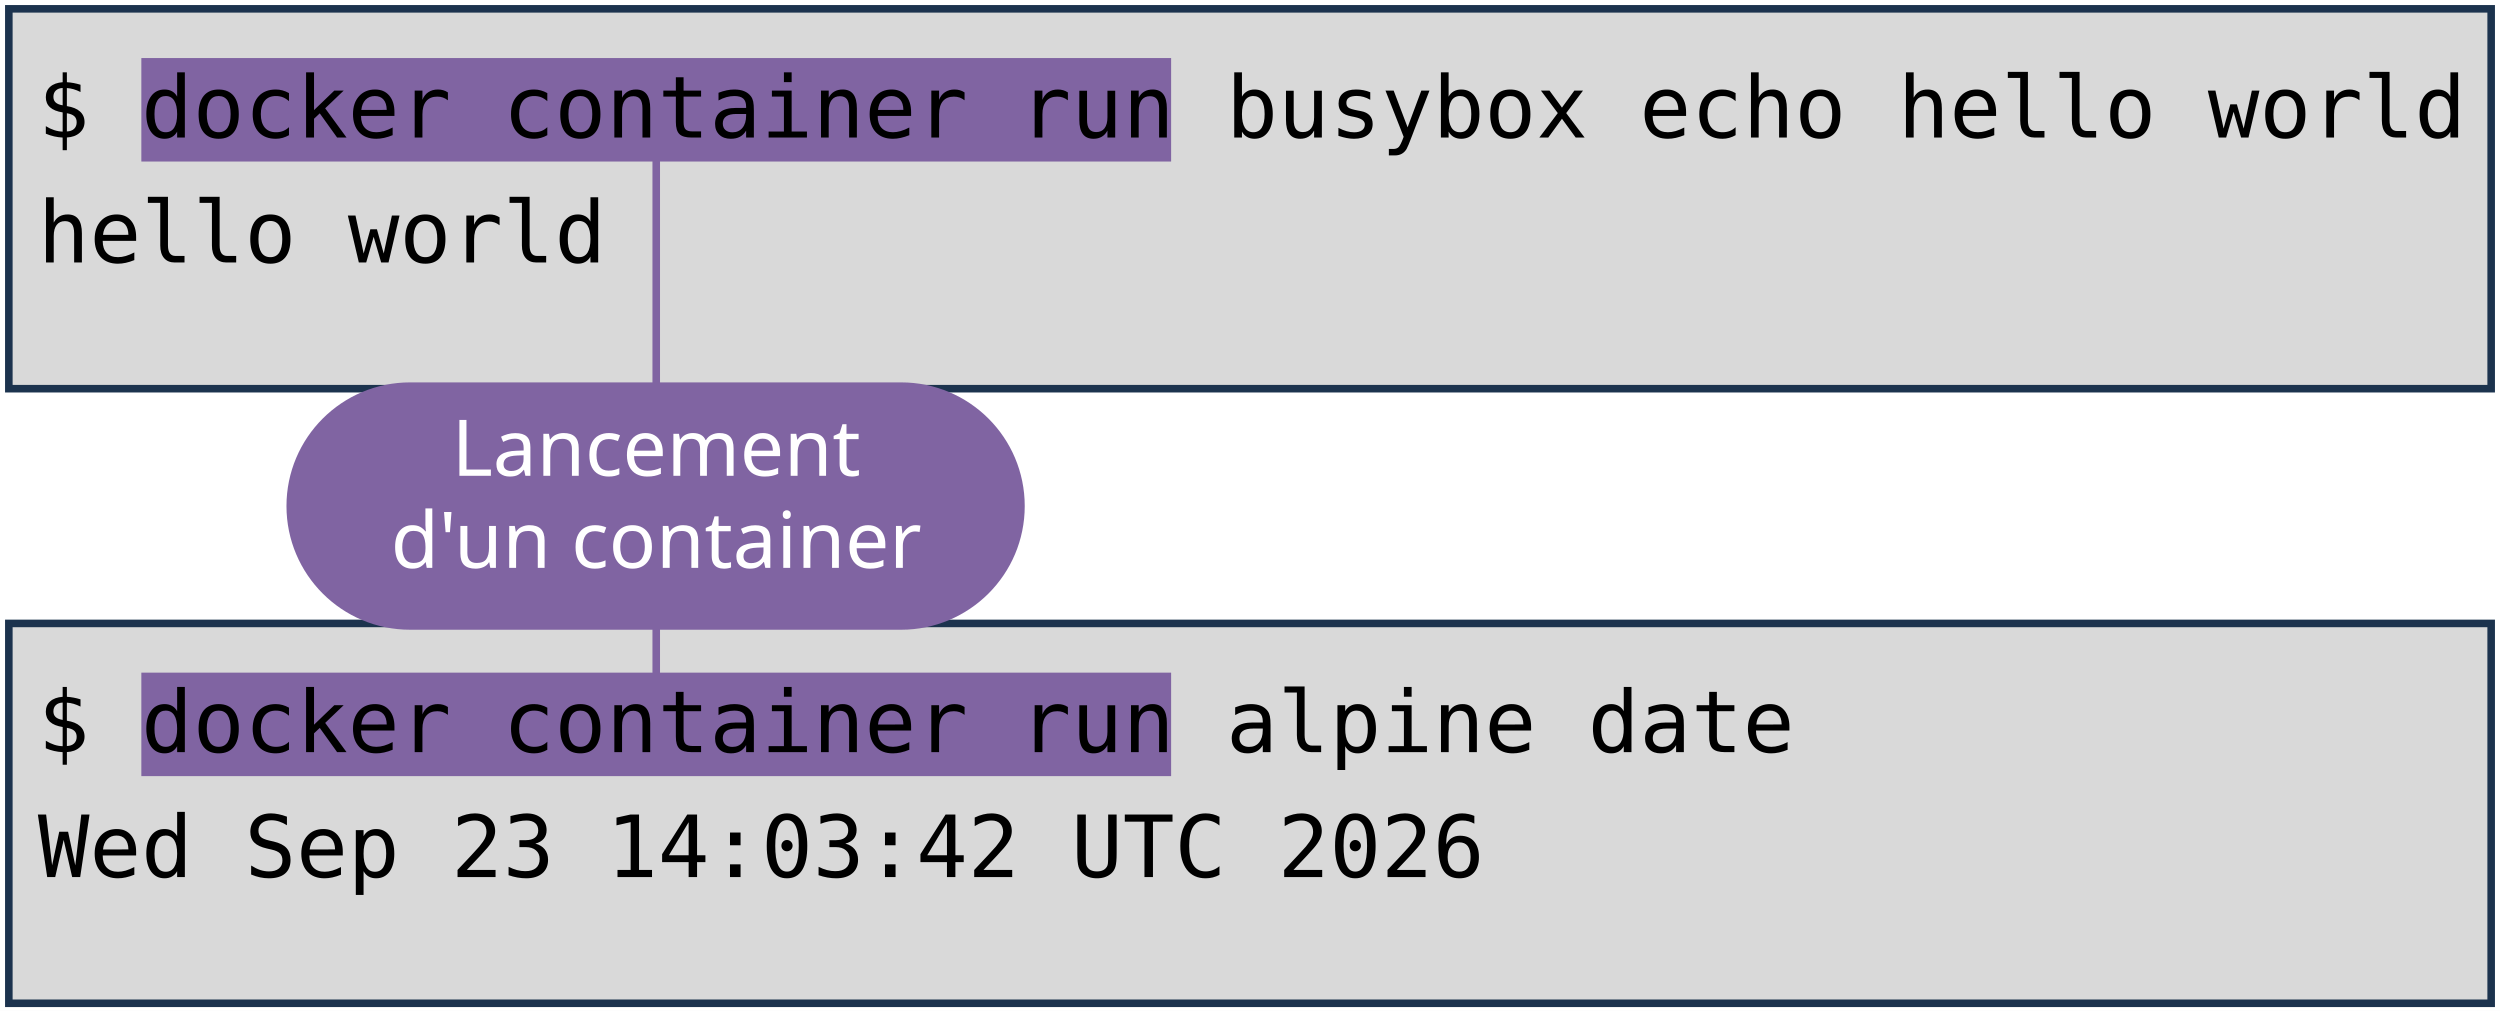
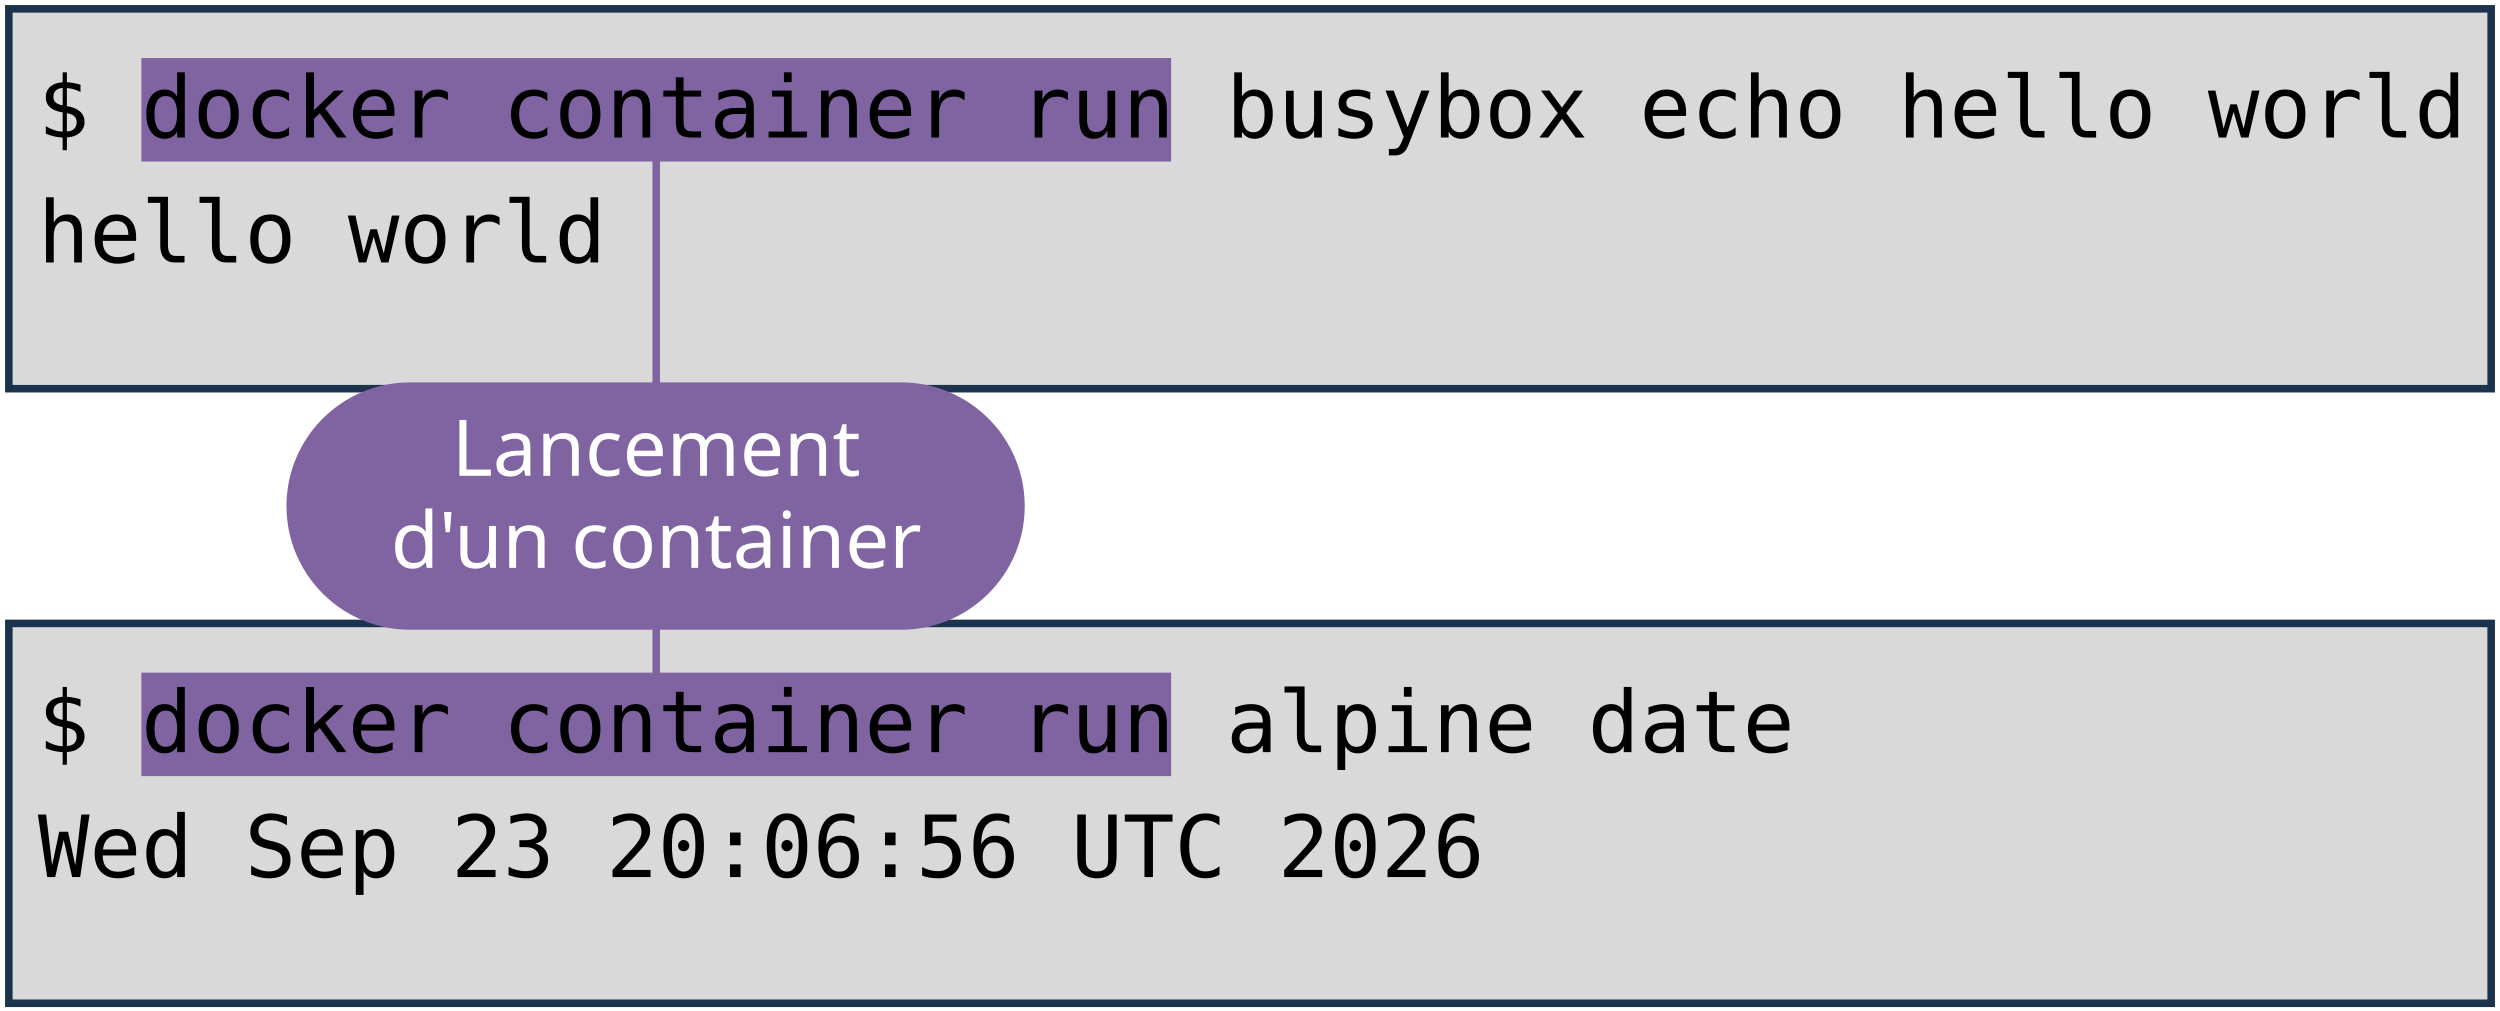
<svg xmlns="http://www.w3.org/2000/svg" viewBox="0 0 1981 801" width="1981" height="801" role="img" aria-label="Deux terminaux : docker container run busybox echo hello world, et docker container run alpine date. Annotations : lancement d'un container, image, commande lancée.">
  <style>
    .code { font-family: "DejaVu Sans Mono", Menlo, Consolas, monospace; font-size: 68px; fill: #000000; }
    .pill { font-family: "Trebuchet MS", "Century Gothic", Verdana, sans-serif; font-size: 62px; text-anchor: middle; }
  </style>
  <rect width="1981" height="801" fill="#FFFFFF" />
  <rect x="7" y="7" width="1967" height="301" fill="#D9D9D9" stroke="#1C334E" stroke-width="6" />
  <rect x="7" y="494" width="1967" height="301" fill="#D9D9D9" stroke="#1C334E" stroke-width="6" />
  <rect x="112" y="46" width="816" height="82" fill="#8064A2" />
  <rect x="112" y="533" width="816" height="82" fill="#8064A2" />
  <text x="30" y="109" class="code" xml:space="preserve">$ docker container run busybox echo hello world</text>
  <text x="30" y="208" class="code" xml:space="preserve">hello world</text>
  <text x="30" y="596" class="code" xml:space="preserve">$ docker container run alpine date</text>
-   <text x="30" y="695" class="code" xml:space="preserve">Wed Sep 23 14:03:42 UTC 2026</text>
+   <text x="30" y="695" class="code" xml:space="preserve">Wed Sep 23 20:06:56 UTC 2026</text>
  <path d="M 520 401 L 520 128" stroke="#8064A2" stroke-width="6" fill="none" stroke-linecap="round" />
  <path d="M 520 401 L 520 533" stroke="#8064A2" stroke-width="6" fill="none" stroke-linecap="round" />
  <rect x="227" y="303" width="585" height="196" rx="98" fill="#8064A2" />
  <text x="520" y="377" class="pill" fill="#FFFFFF">Lancement</text>
  <text x="520" y="450" class="pill" fill="#FFFFFF">d'un container</text>
</svg>
